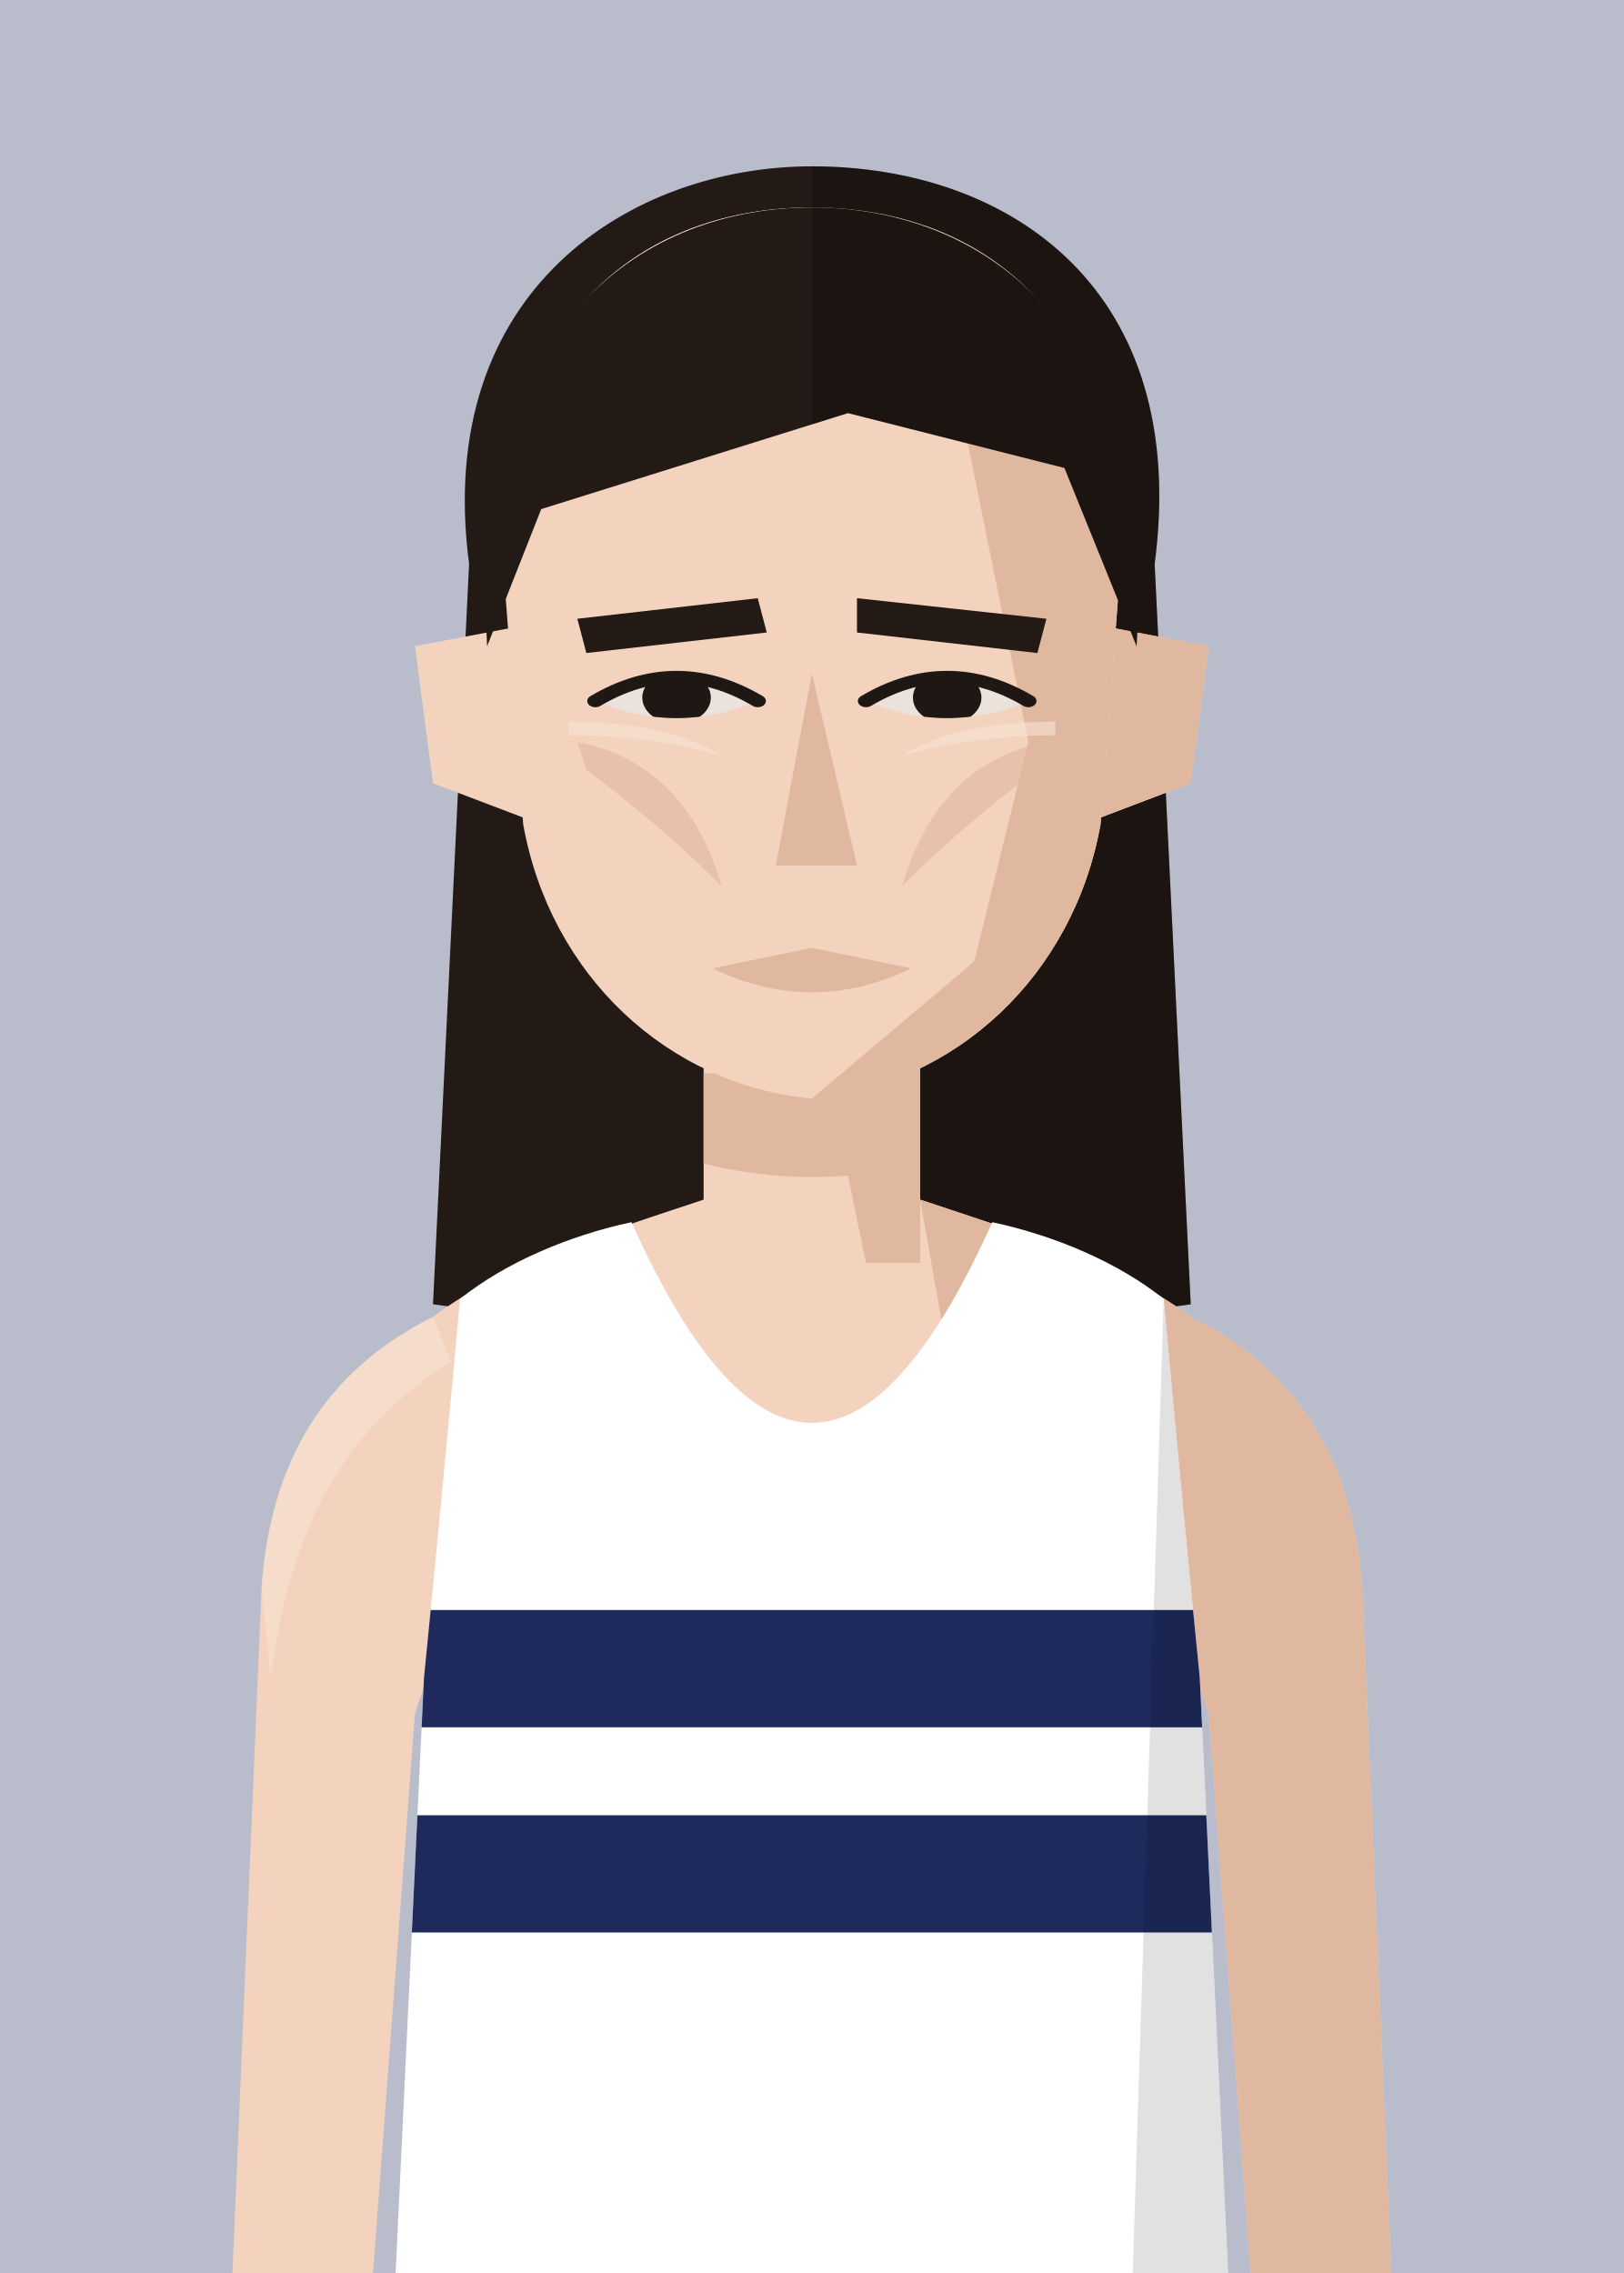
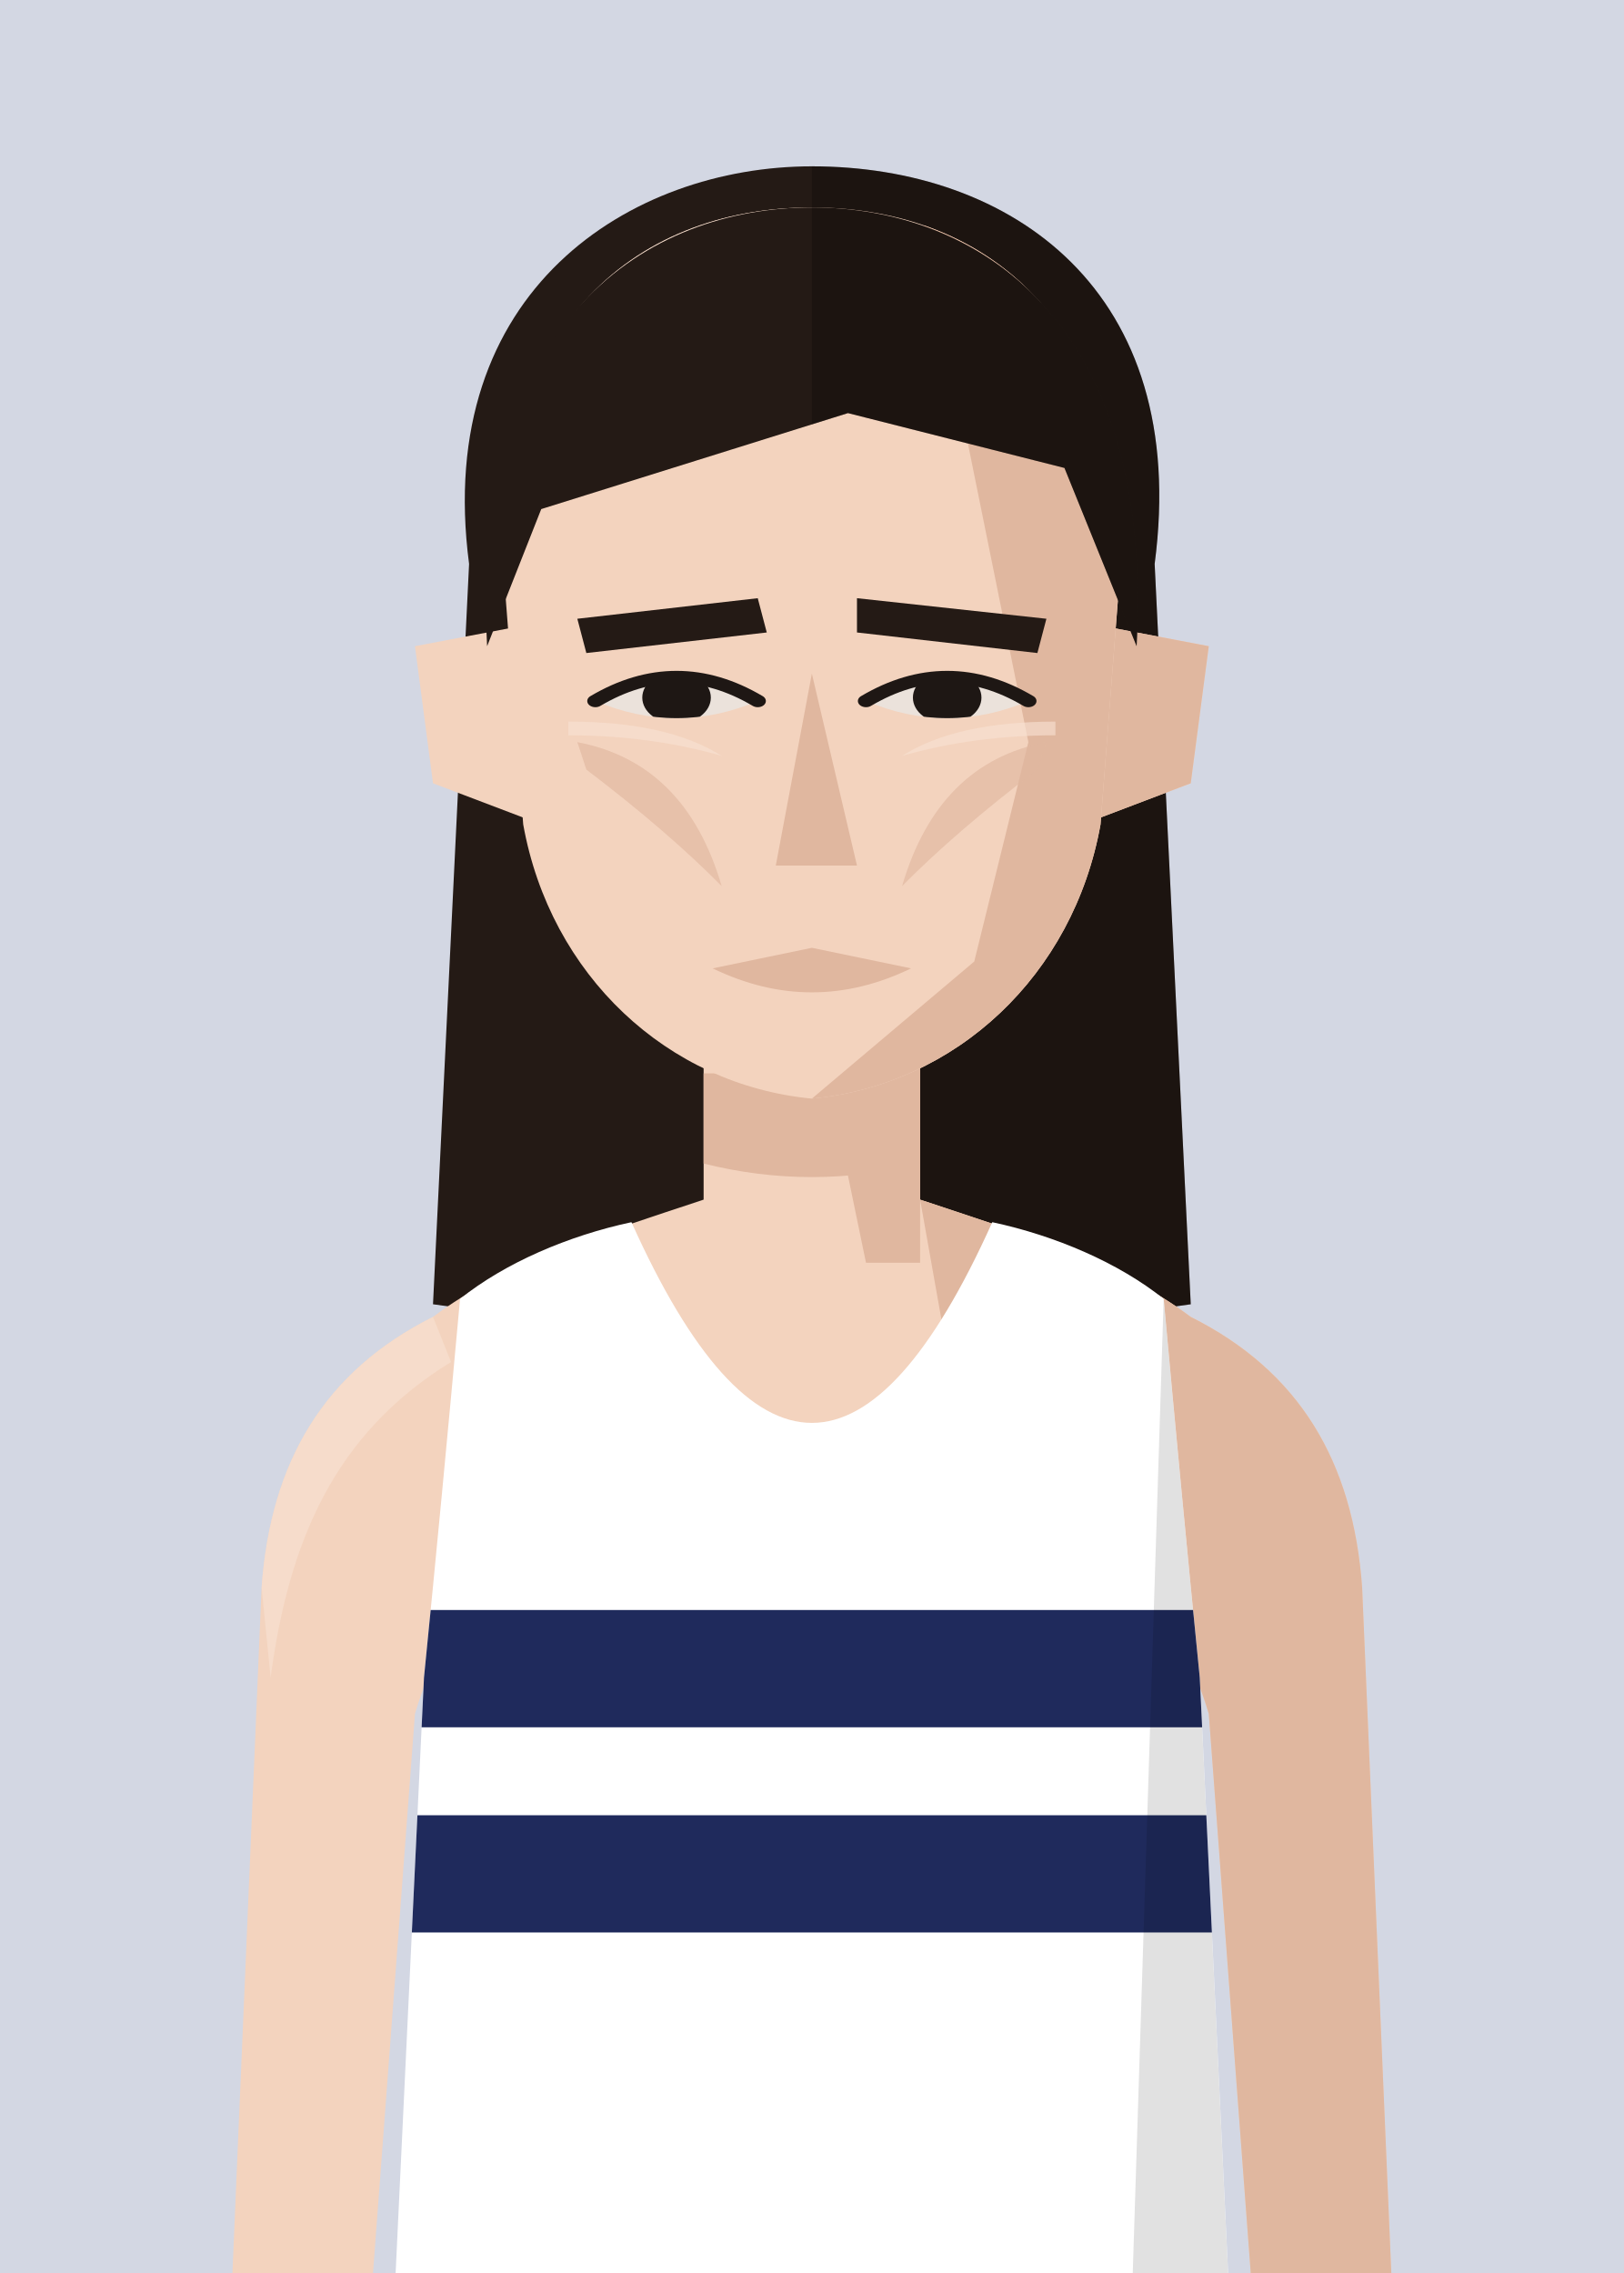
<svg xmlns="http://www.w3.org/2000/svg" viewBox="10 20 180 252">
  <defs>
    <clipPath id="vf">
      <path d="M53,330 L57,246 Q59,226 61,204 C66,200 73,197 80,195.5 Q100,240 120,195.5 C127,197 134,200 139,204 Q141,226 143,246 L147,330 Z" />
    </clipPath>
    <clipPath id="hf">
      <path d="M66,96 C64,58 80,40 100,40 C120,40 136,58 134,96 L132,130 C129,152 116,168 100,170 C84,168 71,152 68,130 Z" />
    </clipPath>
    <clipPath id="rf">
      <rect x="100" y="0" width="100" height="300" />
    </clipPath>
    <clipPath id="ef">
      <path d="M76,112 Q85,105 94,112 Q85,117 76,112 Z" />
      <path d="M106,112 Q115,105 124,112 Q115,117 106,112 Z" />
    </clipPath>
    <clipPath id="cf">
      <rect x="0" y="92" width="200" height="300" />
    </clipPath>
  </defs>
-   <rect width="200" height="280" fill="#B9BDCB" />
+   <rect width="200" height="280" fill="#D3D7E3" />
  <g transform="translate(0,-40)">
    <g transform="translate(0,83) scale(1,0.76) translate(0,-40)" fill="#241A15">
      <path d="M62,92 C58,52 80,34 100,34 C122,34 142,52 138,92 L142,200 L120,204 L80,204 L58,200 Z" />
      <g clip-path="url(#rf)" fill="#000" opacity=".22">
        <path d="M62,92 C58,52 80,34 100,34 C122,34 142,52 138,92 L142,200 L120,204 L80,204 L58,200 Z" />
      </g>
    </g>
    <rect x="88" y="171" width="24" height="37" fill="#F3D3BE" />
    <path d="M88,193 C76,197 66,200 58,206 C46,212 40,222 39,236 L35,330 L50,330 L56,250 Q59,240 64,238 L136,238 Q141,240 144,250 L150,330 L165,330 L161,236 C160,222 154,212 142,206 C134,200 124,197 112,193" fill="#F3D3BE" />
    <g fill="#E0B79F">
      <path d="M112,193 C124,197 134,200 142,206 C154,212 160,222 161,236 L165,330 L150,330 L144,250 Q141,240 136,238 L120,238 Z" />
      <path d="M58,206 C46,212 40,222 39,236 L40,246 C42,231 47,219 60,211 Z" fill="#F8E2D3" opacity=".6" />
      <polygon points="100,171 112,171 112,200 106,200" />
      <path d="M88,179 L112,179 L112,189 Q100,192 88,189 Z" />
    </g>
    <g transform="translate(0,83) scale(1,0.76) translate(0,-40)">
      <g fill="#F3D3BE">
        <path d="M72,100 L56,104 L58,124 L74,132 Z" />
        <path d="M128,100 L144,104 L142,124 L126,132 Z" />
        <path d="M128,100 L144,104 L142,124 L126,132 Z" fill="#E0B79F" />
        <path d="M66,96 C64,58 80,40 100,40 C120,40 136,58 134,96 L132,130 C129,152 116,168 100,170 C84,168 71,152 68,130 Z" />
      </g>
      <g clip-path="url(#hf)">
        <polygon points="112,40 140,40 140,180 100,180 100,170 118,150 124,118 120,92" fill="#E0B79F" />
        <polygon points="60,40 100,40 90,68 60,82" fill="#F8E2D3" opacity=".7" />
      </g>
      <g fill="#241A15">
        <polygon points="74,100 94,97 95,102 75,105" />
        <polygon points="105,97 126,100 125,105 105,102" />
      </g>
      <g fill="#EBE2DB">
        <path d="M76,112 Q85,105 94,112 Q85,117 76,112 Z" />
        <path d="M106,112 Q115,105 124,112 Q115,117 106,112 Z" />
      </g>
      <g clip-path="url(#ef)" fill="#1E1714">
        <circle cx="85" cy="111.5" r="3.8" />
        <circle cx="115" cy="111.5" r="3.8" />
      </g>
      <g fill="none" stroke="#1E1714" stroke-width="1.8" stroke-linecap="round">
        <path d="M76,112 Q85,105 94,112" />
        <path d="M106,112 Q115,105 124,112" />
      </g>
      <polygon points="100,108 105,136 96,136" fill="#E0B79F" />
      <path d="M89,151 L100,148 L111,151 Q100,158 89,151 Z" fill="#E0B79F" />
      <g clip-path="url(#hf)">
        <g fill="#E0B79F" opacity=".65">
          <path d="M74,118 Q86,121 90,139 Q84,131 75,122 Z" />
          <path d="M126,118 Q114,121 110,139 Q116,131 125,122 Z" />
        </g>
        <g fill="#F8E2D3" opacity=".6">
          <path d="M73,115 Q84,115 90,120 Q82,117 73,117 Z" />
          <path d="M127,115 Q116,115 110,120 Q118,117 127,117 Z" />
        </g>
      </g>
      <g fill="#241A15">
        <path d="M64,104 C62,56 82,40 100,40 C118,40 138,56 136,104 L128,78 L104,70 L70,84 Z" />
        <g clip-path="url(#rf)" fill="#000" opacity=".22">
          <path d="M64,104 C62,56 82,40 100,40 C118,40 138,56 136,104 L128,78 L104,70 L70,84 Z" />
        </g>
      </g>
    </g>
    <g clip-path="url(#vf)">
      <path d="M53,330 L57,246 Q59,226 61,204 C66,200 73,197 80,195.5 Q100,240 120,195.5 C127,197 134,200 139,204 Q141,226 143,246 L147,330 Z" fill="#ffffff" />
      <g transform="matrix(6.2857 0 0 6.5 37.14 193)">
        <rect x="0" y="7" width="20" height="2" fill="#1f2a5c" />
        <rect x="0" y="10.5" width="20" height="2" fill="#1f2a5c" />
      </g>
      <path d="M139,204 Q141,226 143,246 L147,330 L135,330 Z" fill="#000" opacity="0.12" />
    </g>
  </g>
</svg>
